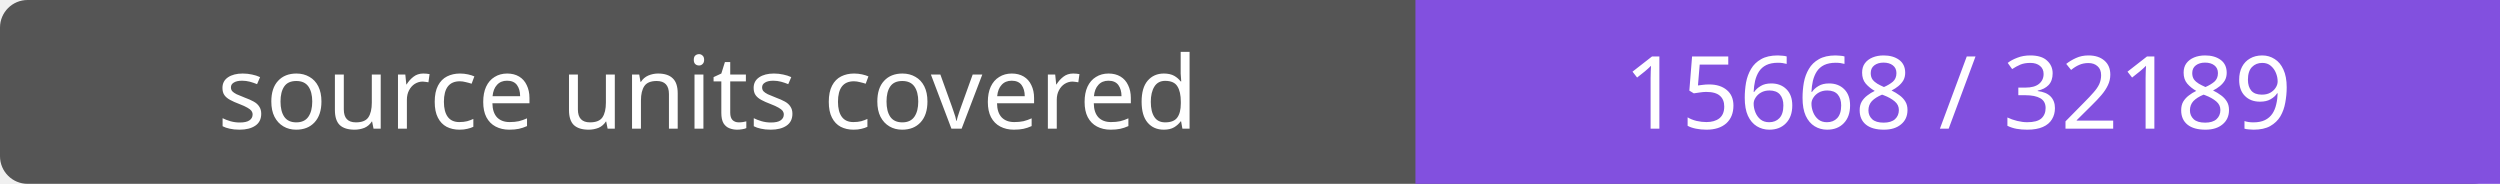
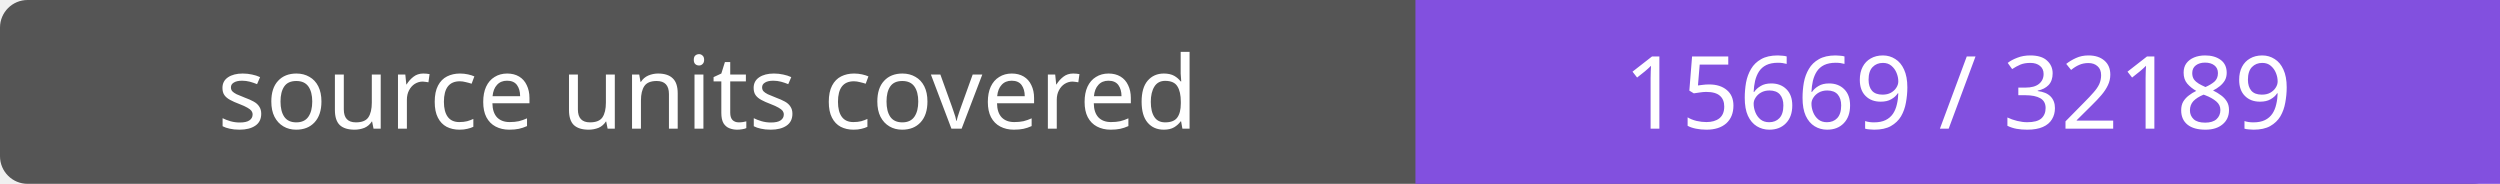
- <svg xmlns="http://www.w3.org/2000/svg" width="272" height="20" role="img" aria-label="source units covered: 15668 / 32189">
+ <svg xmlns="http://www.w3.org/2000/svg" width="272" height="20" role="img" aria-label="source units covered: 15669 / 32189">
  <rect width="272" height="20" rx="3" fill="#555" />
  <path fill="#8250df" d="M154 0h118v20H154z" />
  <g fill="#fff" text-anchor="middle" font-family="Verdana,sans-serif" font-size="11">
    <text x="77.0" y="14">source units covered</text>
-     <text x="213.0" y="14">15668 / 32189</text>
+     <text x="213.0" y="14">15669 / 32189</text>
  </g>
</svg>
